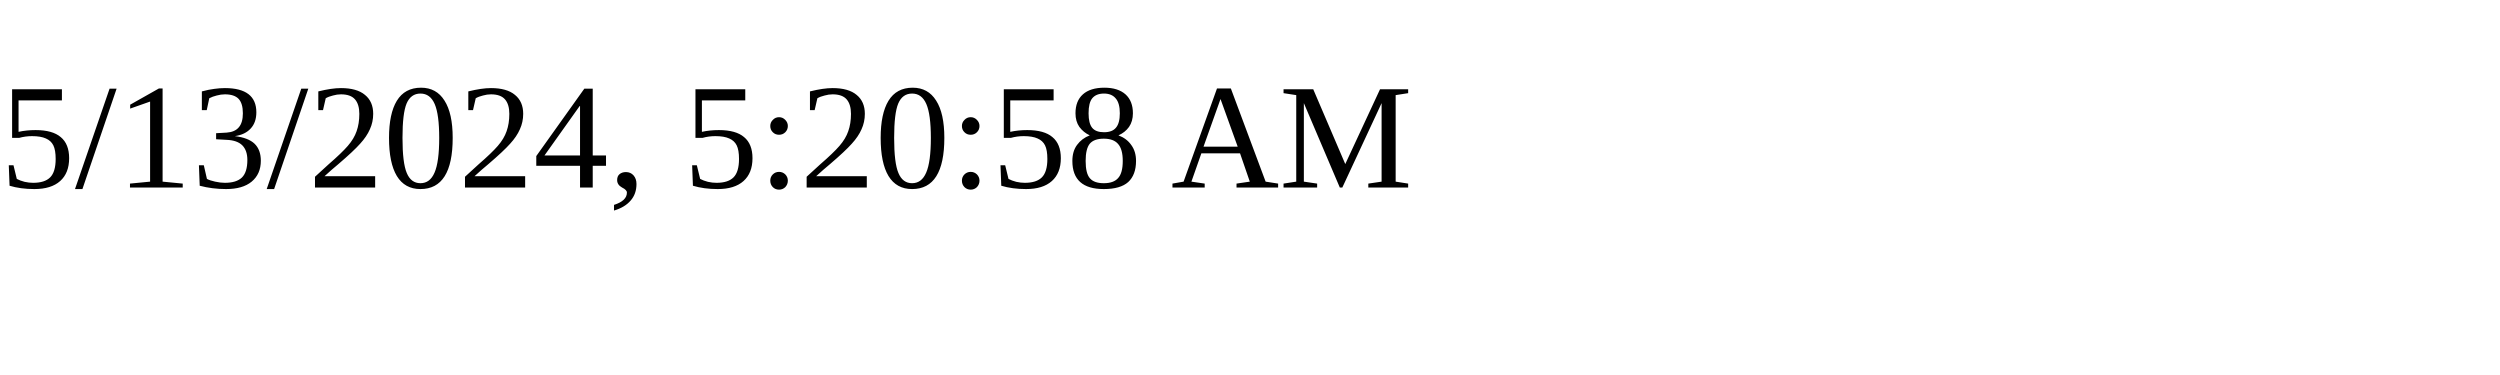
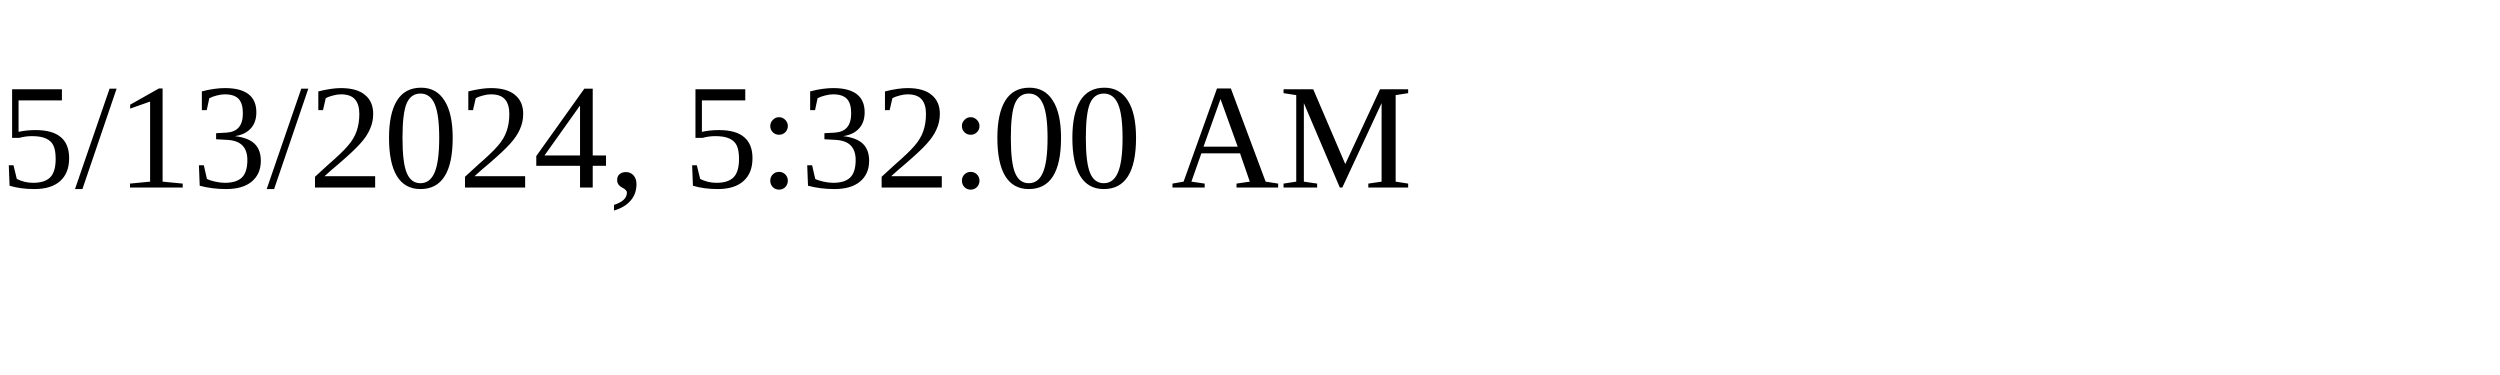
<svg xmlns="http://www.w3.org/2000/svg" height="30" width="200">
-   <text x="0" y="15">5/13/2024, 5:20:58 AM</text>
+   <text x="0" y="15">5/13/2024, 5:32:00 AM</text>
</svg>
